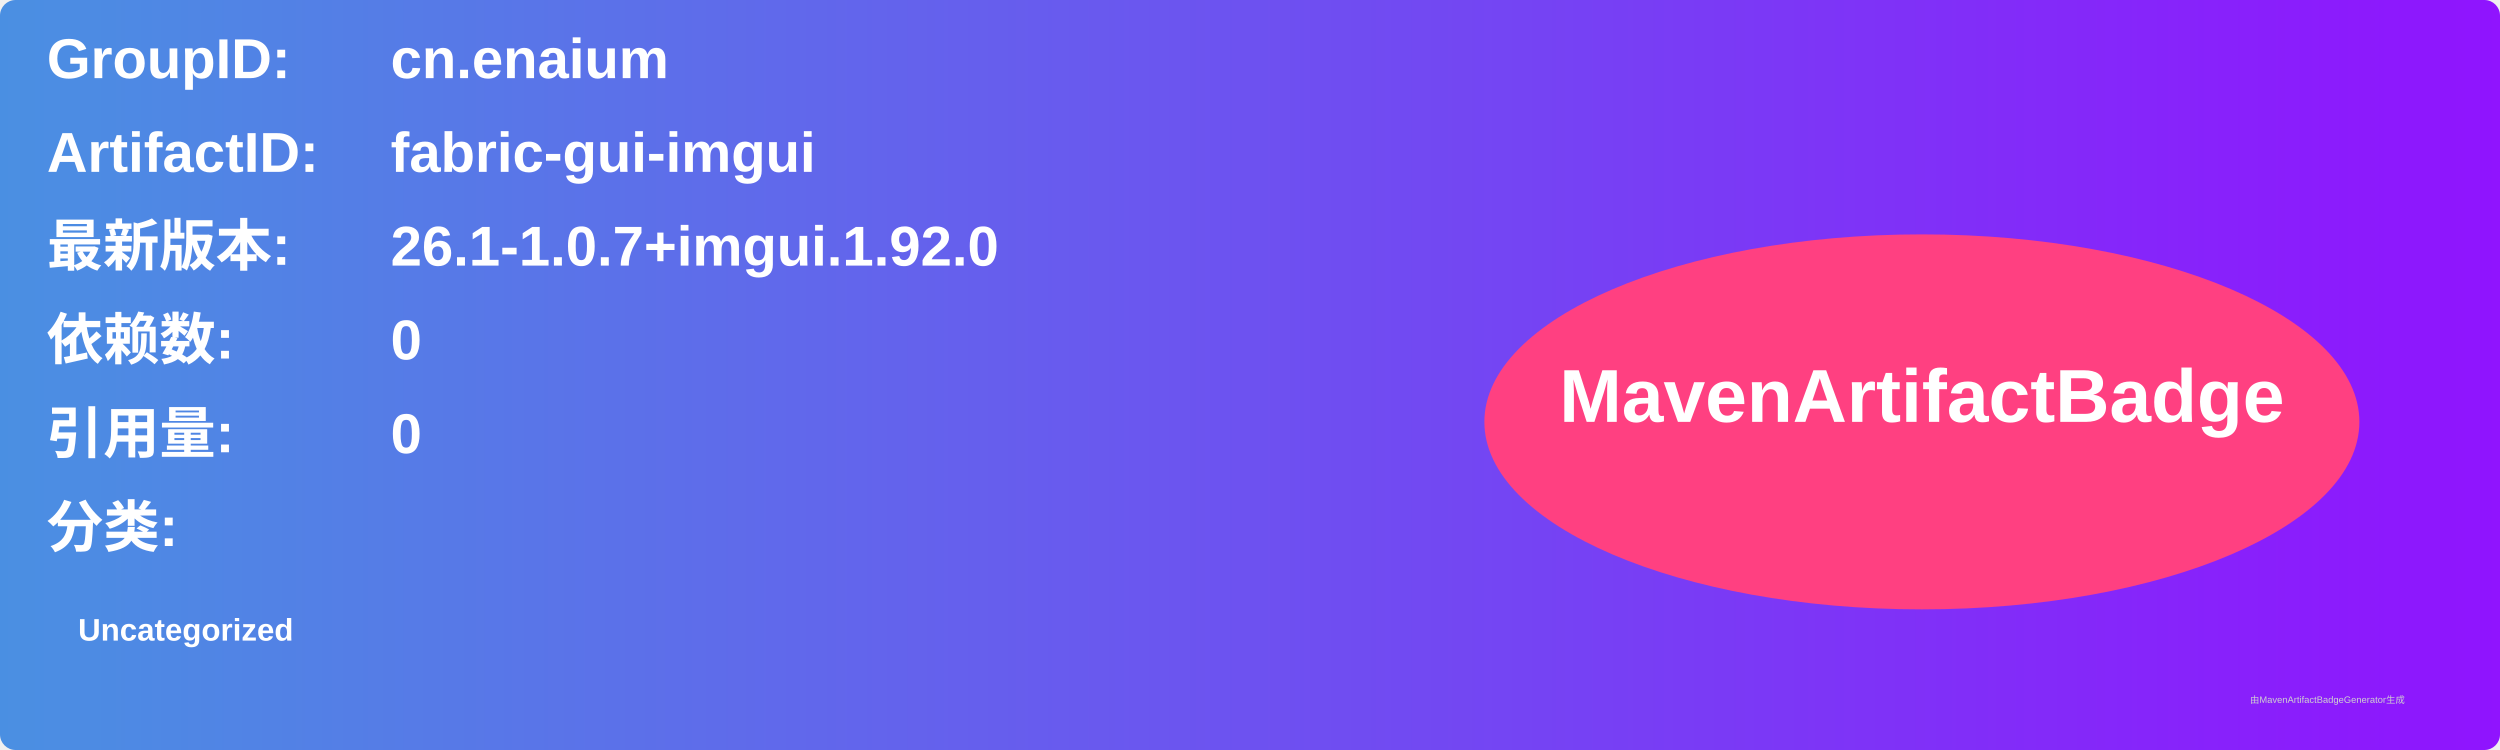
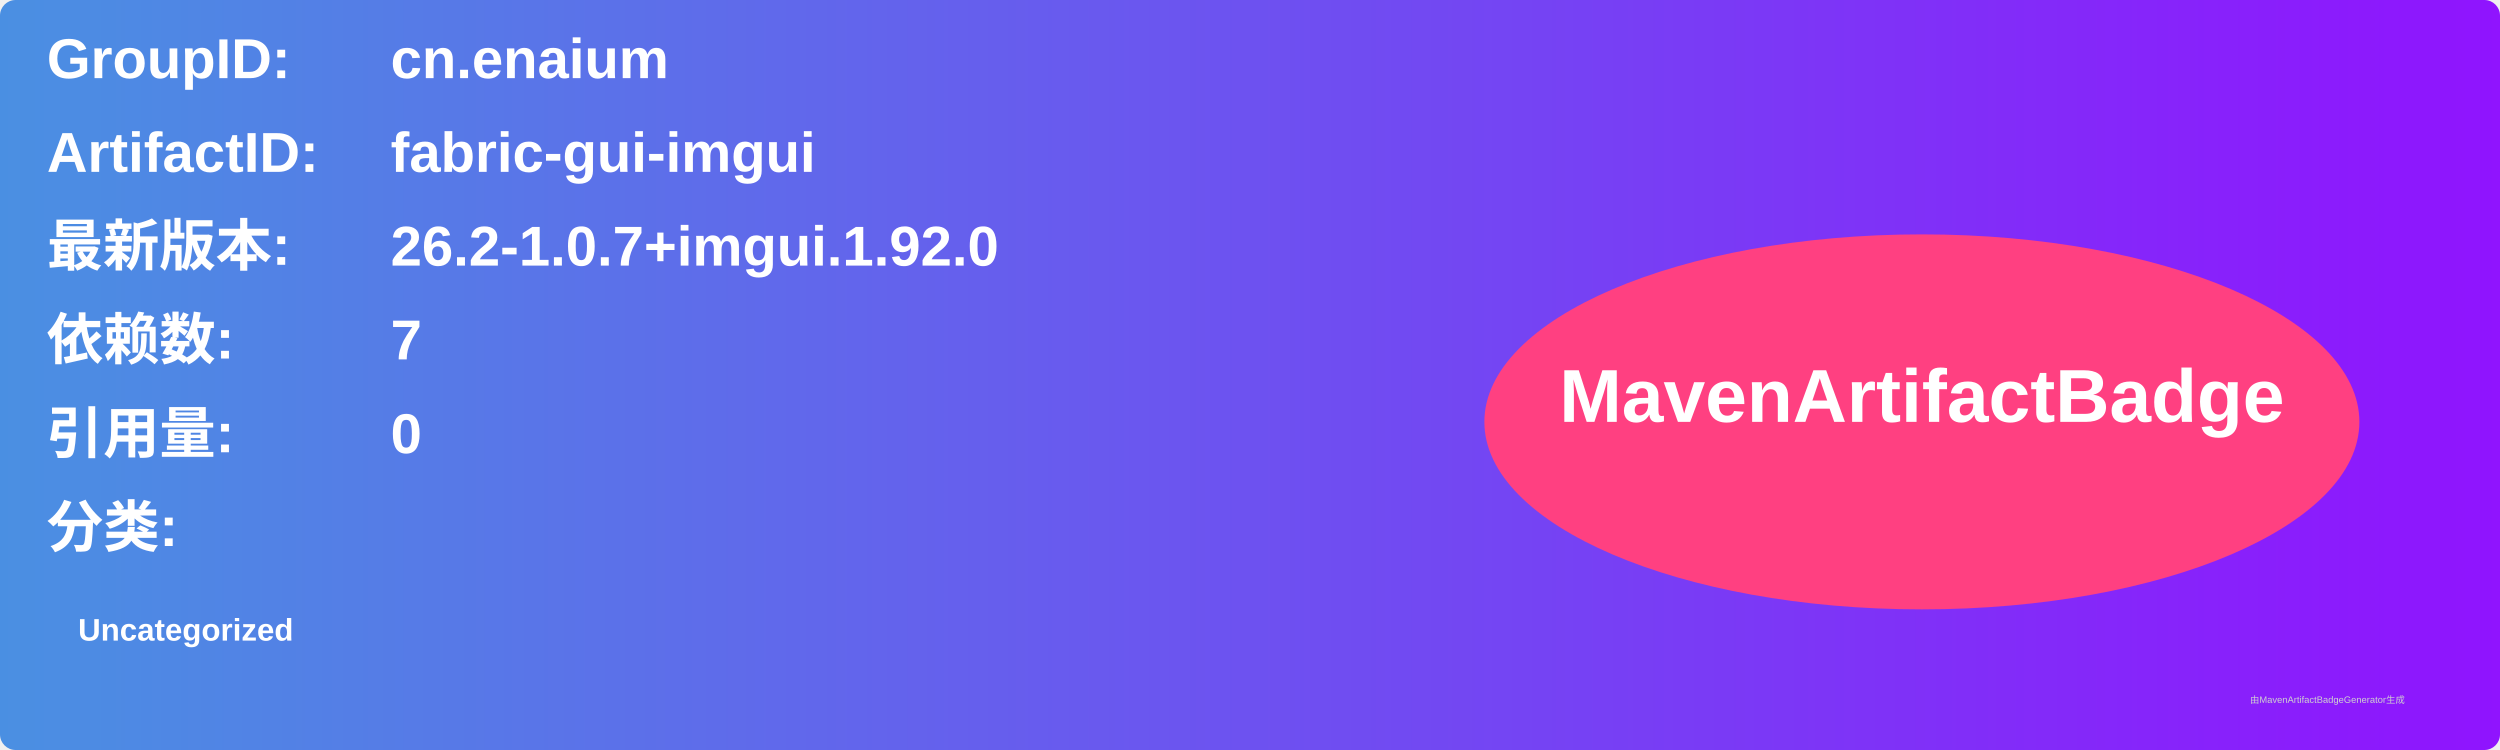
<svg xmlns="http://www.w3.org/2000/svg" width="800" height="240" viewBox="0 0 800 240">
  <linearGradient id="grad" x1="0%" y1="0%" x2="100%" y2="0%">
    <stop offset="0%" stop-color="#4a90e2" />
    <stop offset="100%" stop-color="#9013fe" />
  </linearGradient>
  <rect width="100%" height="100%" rx="5" ry="5" fill="url(#grad)" />
  <g transform="translate(15, 15)">
    <text x="0" y="10" font-family="Arial" font-size="18" fill="white" font-weight="bold" width="260">GroupID:</text>
    <text x="110" y="10" font-family="Arial" font-size="18" fill="white" font-weight="bold" width="460">cn.enaium</text>
    <text x="0" y="40" font-family="Arial" font-size="18" fill="white" font-weight="bold" width="260">ArtifactID:</text>
    <text x="110" y="40" font-family="Arial" font-size="18" fill="white" font-weight="bold" width="460">fabric-gui-imgui</text>
    <text x="0" y="70" font-family="Arial" font-size="18" fill="white" font-weight="bold">最新版本:</text>
    <text x="110" y="70" font-family="Arial" font-size="18" fill="white" font-weight="bold">
-       <tspan font-weight="bold">26.1-1.0.7+imgui.1.92.0</tspan>
+       <tspan font-weight="bold">26.2-1.0.7+imgui.1.92.0</tspan>
    </text>
    <text x="0" y="100" font-family="Arial" font-size="18" fill="white" font-weight="bold">依赖数: </text>
    <text x="110" y="100" font-family="Arial" font-size="18" fill="white">
-       <tspan font-weight="bold">0</tspan>
+       <tspan font-weight="bold">7</tspan>
    </text>
    <text x="0" y="130" font-family="Arial" font-size="18" fill="white" font-weight="bold">引用量: </text>
    <text x="110" y="130" font-family="Arial" font-size="18" fill="white">
      <tspan font-weight="bold">0</tspan>
    </text>
    <text x="0" y="160" font-family="Arial" font-size="18" fill="white" font-weight="bold">分类:</text>
    <text x="10" y="190" font-family="Arial" font-size="10" fill="white">
      <tspan font-weight="bold">Uncategorized</tspan>
    </text>
    <ellipse cx="600" cy="120" rx="140" ry="60" fill="#ff4081" />
    <text x="600" y="120" text-anchor="middle" font-family="Arial" font-size="24" fill="white" font-weight="bold">MavenArtifactBadge</text>
  </g>
  <text x="720" y="225" font-family="Arial" font-size="3" fill="#d0d0d0">由MavenArtifactBadgeGenerator生成</text>
</svg>
